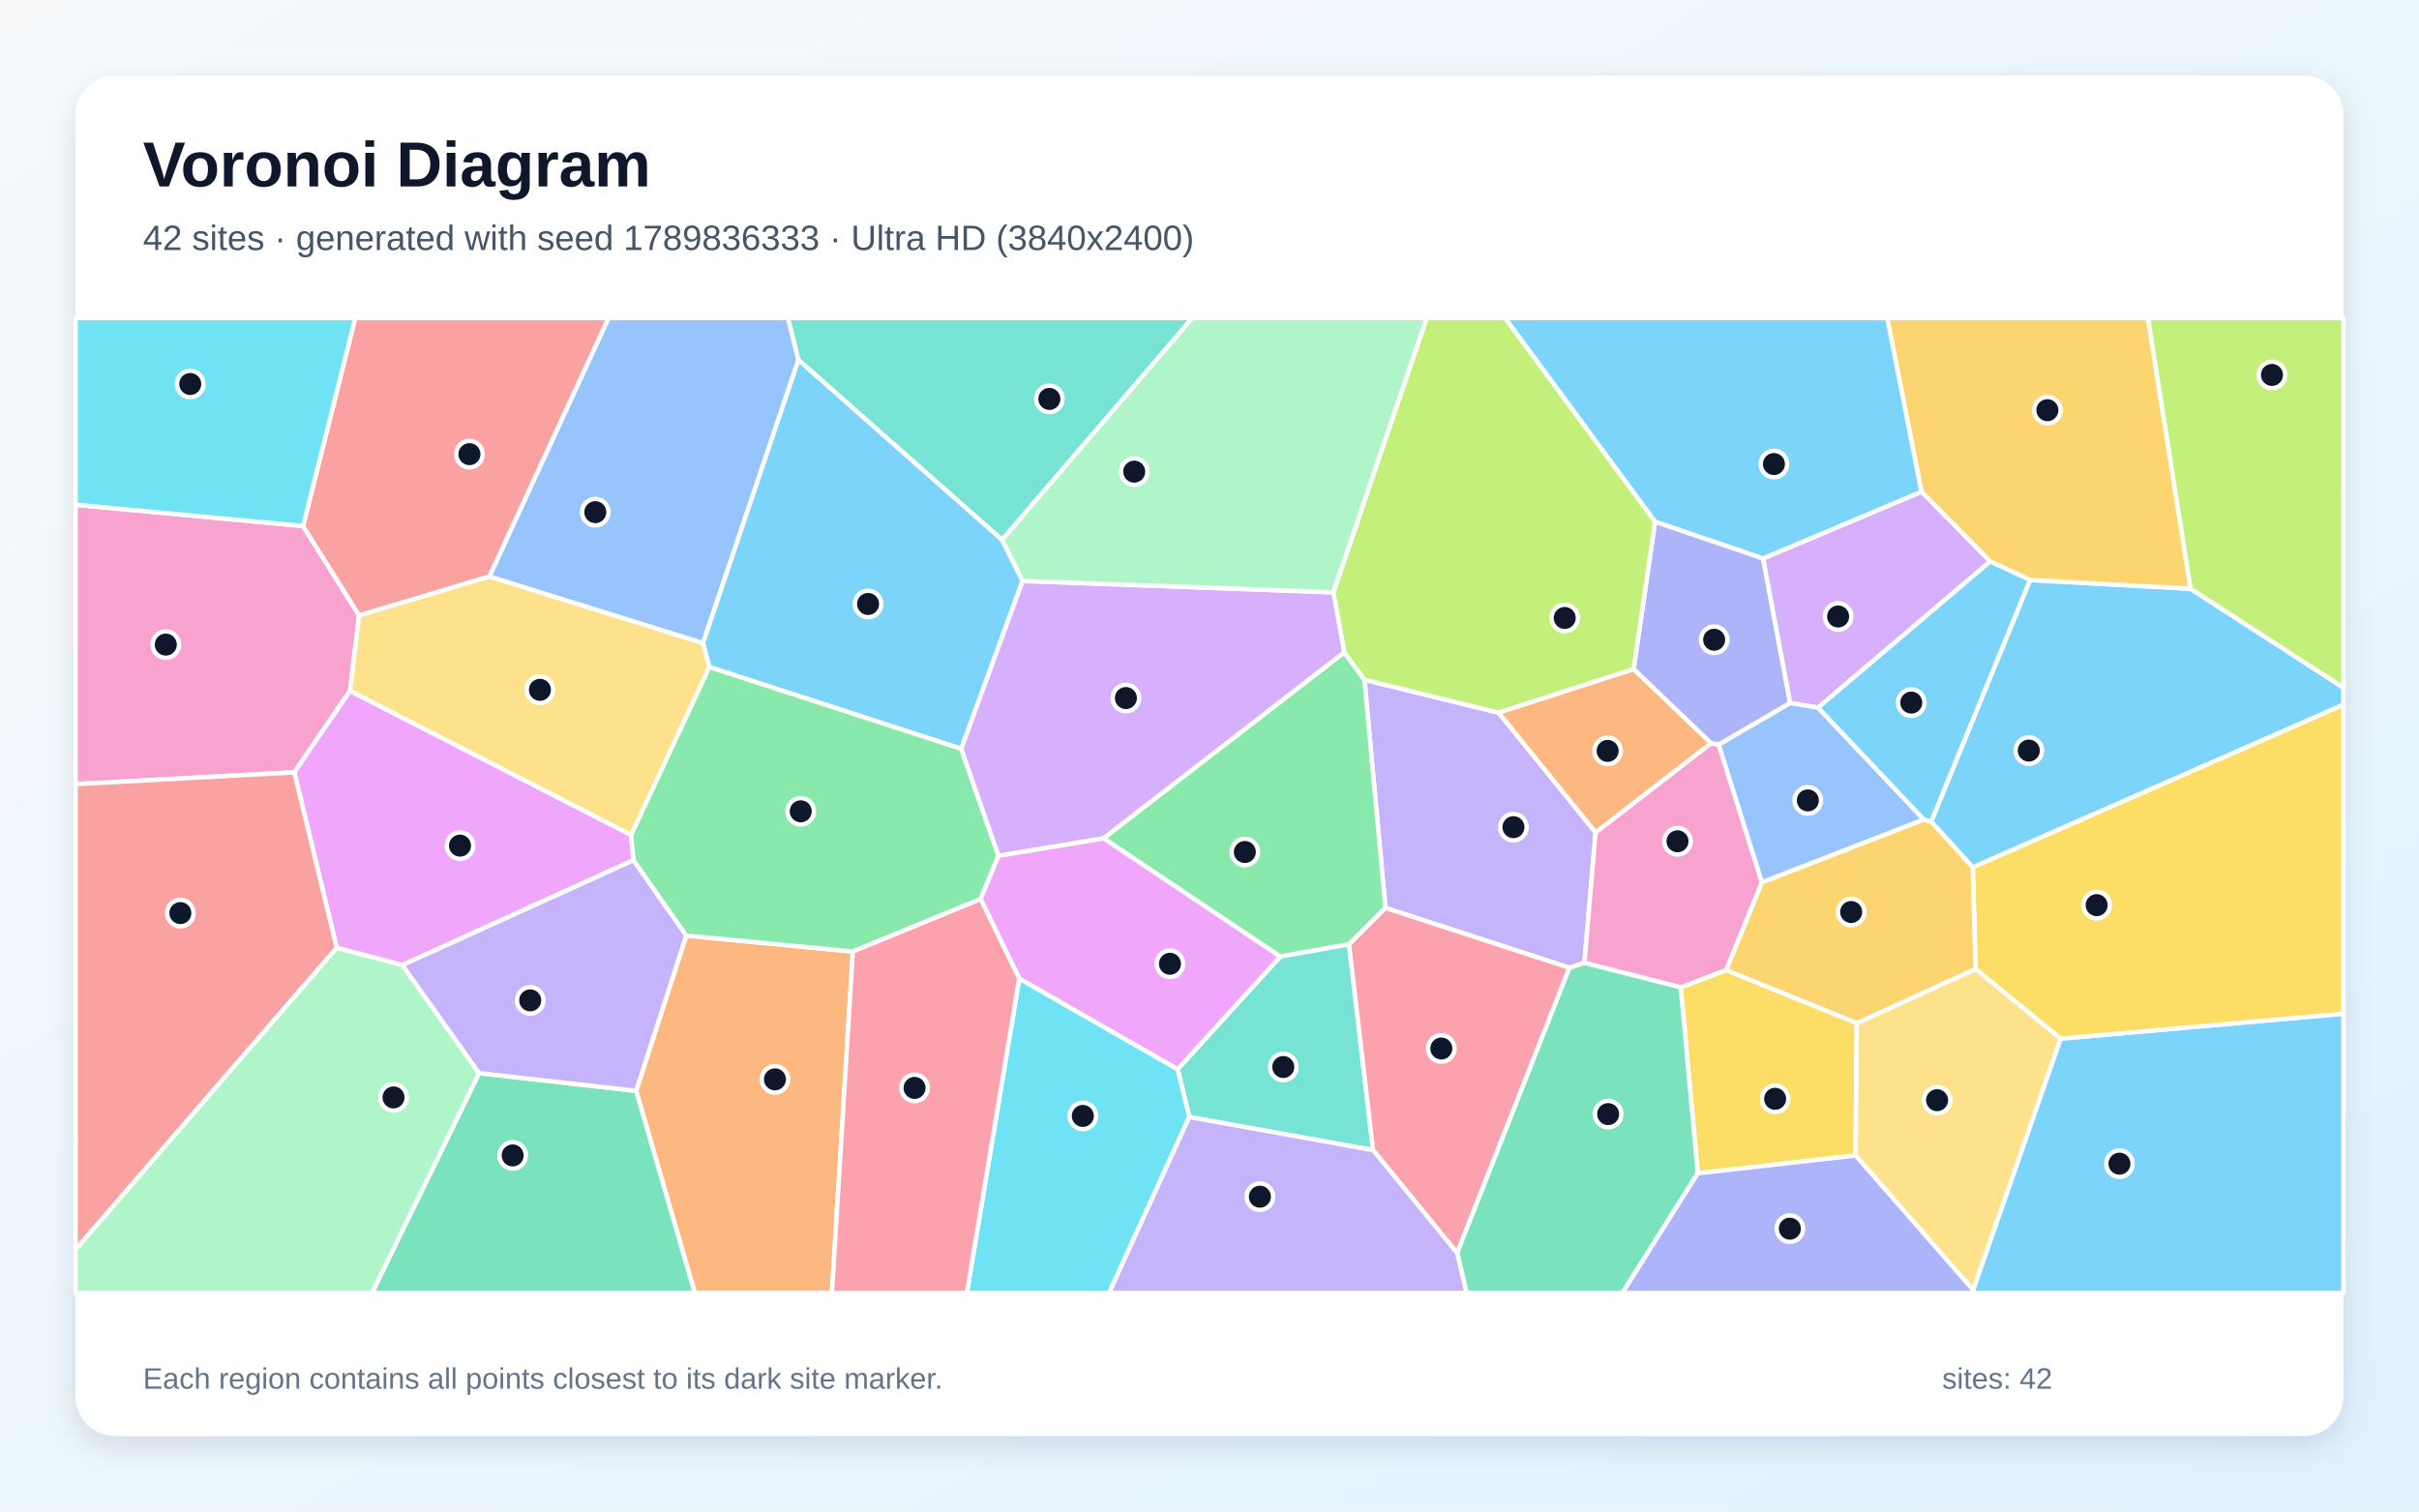
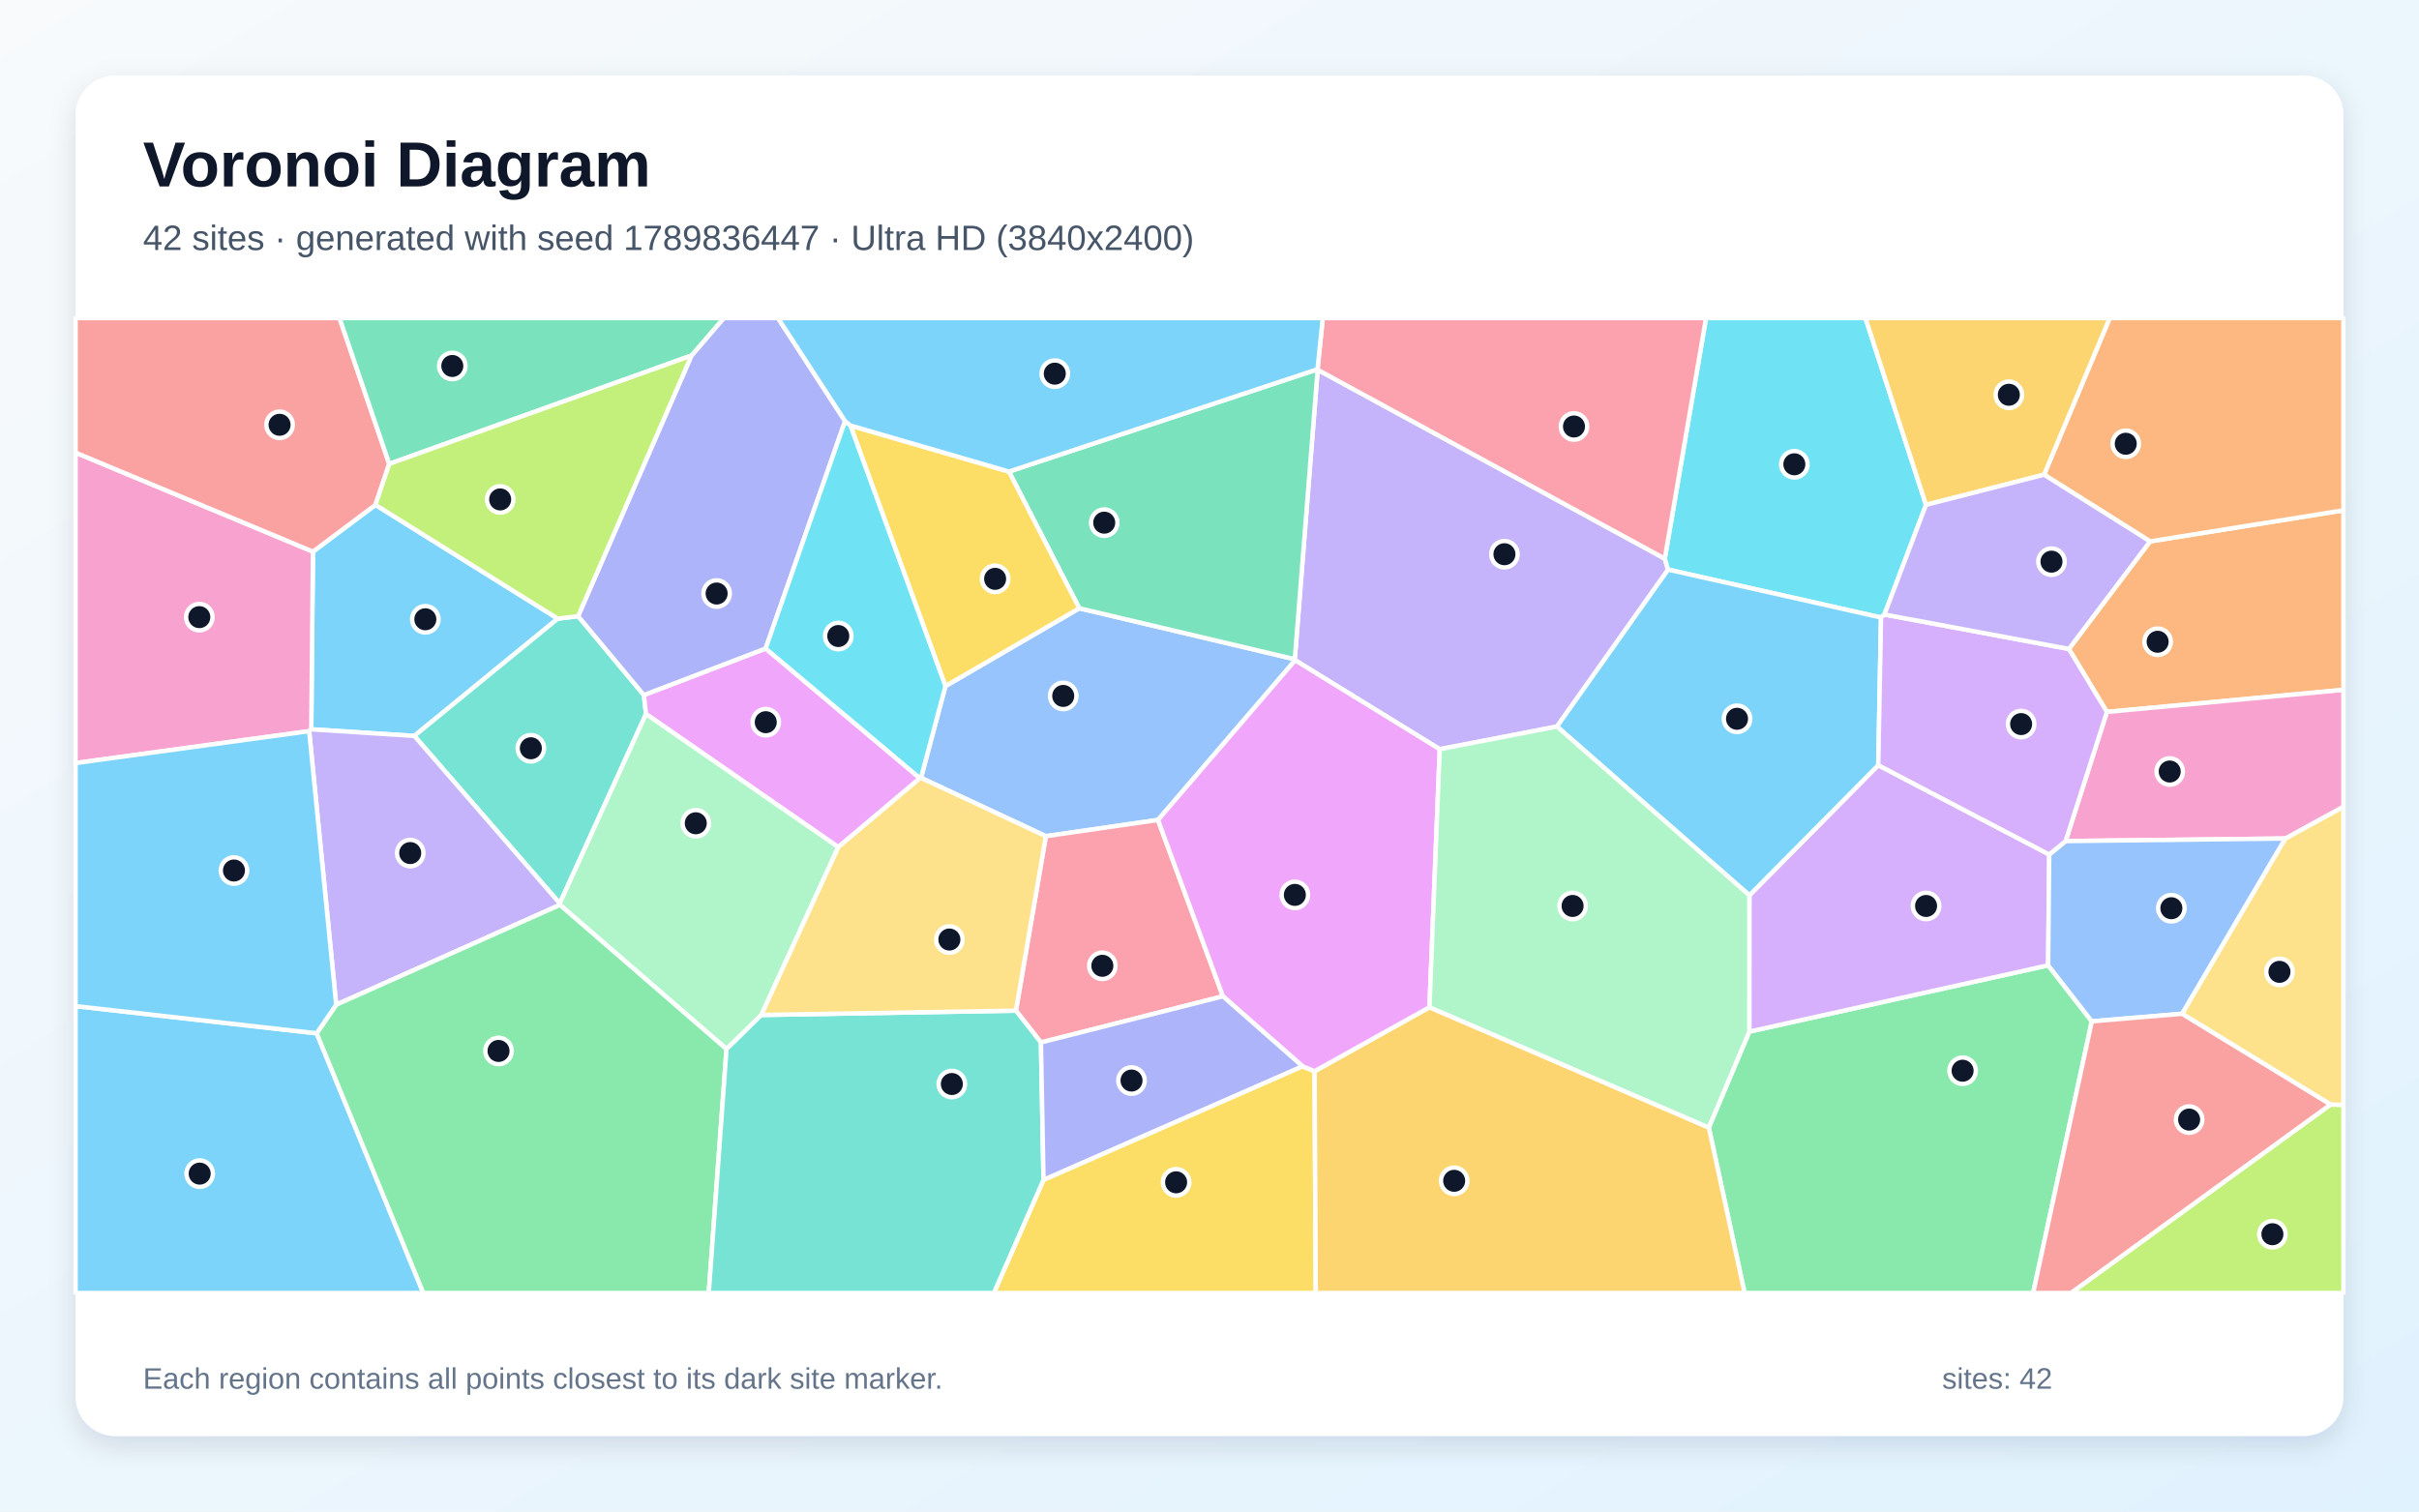
<svg xmlns="http://www.w3.org/2000/svg" width="3840" height="2400" viewBox="0 0 3840 2400" role="img" aria-labelledby="title description">
  <defs>
    <linearGradient id="background" x1="0" y1="0" x2="1" y2="1">
      <stop stop-color="#F8FAFC" />
      <stop offset="1" stop-color="#E0F2FE" />
    </linearGradient>
    <filter id="shadow" x="-5%" y="-5%" width="110%" height="110%">
      <feDropShadow dx="0" dy="15" stdDeviation="22" flood-color="#0F172A" flood-opacity=".12" />
    </filter>
  </defs>
  <rect width="3840" height="2400" fill="url(#background)" />
  <rect x="120" y="120" width="3600" height="2160" rx="63" fill="#FFFFFF" filter="url(#shadow)" />
  <g font-family="Arial, sans-serif">
    <text x="227" y="296" font-size="101" font-weight="700" fill="#0F172A">Voronoi Diagram</text>
-     <text x="227" y="397" font-size="56" fill="#475569">42 sites · generated with seed 1789836333 · Ultra HD (3840x2400)</text>
+     <text x="227" y="397" font-size="56" fill="#475569">42 sites · generated with seed 1789836447 · Ultra HD (3840x2400)</text>
  </g>
  <g stroke="#FFFFFF" stroke-width="7" stroke-linejoin="round">
-     <polygon points="3131.6,1377.2 3065.6,1304.6 3222.5,920.9 3477.4,934.8 3720.0,1091.8 3720.0,1119.0" fill="#38BDF8" fill-opacity="0.65" />
-     <polygon points="2532.9,1321.7 2515.2,1528.9 2491.4,1536.7 2199.3,1441.6 2165.9,1079.3 2379.0,1131.6" fill="#A78BFA" fill-opacity="0.65" />
-     <polygon points="481.0,835.2 570.1,977.3 555.6,1096.9 467.2,1226.3 120.0,1245.1 120.0,801.4" fill="#F472B6" fill-opacity="0.65" />
-     <polygon points="1009.8,1732.1 1089.4,1485.5 1353.8,1510.9 1320.6,2053.0 1102.9,2053.0" fill="#FB923C" fill-opacity="0.65" />
-     <polygon points="2695.1,1863.0 2668.0,1567.7 2740.3,1540.3 2947.5,1624.5 2945.7,1834.7" fill="#FACC15" fill-opacity="0.65" />
-     <polygon points="2141.5,1499.4 2032.2,1518.9 1751.7,1331.0 2133.9,1035.7 2165.9,1079.3 2199.3,1441.6" fill="#4ADE80" fill-opacity="0.65" />
-     <polygon points="1887.9,1773.6 1869.4,1697.6 2032.2,1518.9 2141.5,1499.4 2179.7,1826.2" fill="#2DD4BF" fill-opacity="0.65" />
-     <polygon points="1267.5,571.3 1116.0,1021.2 776.7,915.5 965.9,505.0 1251.0,505.0" fill="#60A5FA" fill-opacity="0.65" />
-     <polygon points="1001.7,1325.6 1005.7,1365.8 638.7,1532.4 534.5,1504.9 467.2,1226.3 555.6,1096.9" fill="#E879F9" fill-opacity="0.65" />
-     <polygon points="760.5,1703.9 1009.8,1732.1 1102.9,2053.0 590.5,2053.0" fill="#34D399" fill-opacity="0.65" />
-     <polygon points="120.0,1984.1 120.0,1245.1 467.2,1226.3 534.5,1504.9" fill="#F87171" fill-opacity="0.65" />
-     <polygon points="2728.4,1182.4 2716.0,1180.1 2593.2,1062.5 2627.3,828.2 2798.8,886.6 2841.8,1116.3" fill="#818CF8" fill-opacity="0.65" />
-     <polygon points="3477.4,934.8 3222.5,920.9 3159.3,891.5 3050.1,780.8 2995.8,505.0 3409.8,505.0" fill="#FBBF24" fill-opacity="0.65" />
-     <polygon points="2627.3,828.2 2593.2,1062.5 2379.0,1131.6 2165.9,1079.3 2133.9,1035.7 2116.6,940.5 2264.6,505.0 2389.4,505.0" fill="#A3E635" fill-opacity="0.65" />
-     <polygon points="2886.1,1123.6 2841.8,1116.3 2798.8,886.6 3050.1,780.8 3159.3,891.5" fill="#C084FC" fill-opacity="0.65" />
-     <polygon points="2179.7,1826.2 2141.5,1499.4 2199.3,1441.6 2491.4,1536.7 2313.1,1989.5" fill="#FB7185" fill-opacity="0.65" />
-     <polygon points="1618.0,1553.7 1869.4,1697.6 1887.9,1773.6 1760.5,2053.0 1534.8,2053.0" fill="#22D3EE" fill-opacity="0.65" />
-     <polygon points="120.0,1984.1 534.5,1504.9 638.7,1532.4 760.5,1703.9 590.5,2053.0 120.0,2053.0" fill="#86EFAC" fill-opacity="0.65" />
-     <polygon points="2945.7,1834.7 2947.5,1624.5 3136.1,1538.5 3271.3,1649.1 3132.3,2048.4" fill="#FCD34D" fill-opacity="0.65" />
-     <polygon points="3132.3,2048.4 3271.3,1649.1 3720.0,1609.5 3720.0,2053.0 3133.2,2053.0" fill="#38BDF8" fill-opacity="0.65" />
-     <polygon points="1590.8,857.1 1623.3,922.4 1525.9,1189.0 1125.9,1059.1 1116.0,1021.2 1267.5,571.3" fill="#38BDF8" fill-opacity="0.65" />
-     <polygon points="760.5,1703.9 638.7,1532.4 1005.7,1365.8 1089.4,1485.5 1009.8,1732.1" fill="#A78BFA" fill-opacity="0.65" />
-     <polygon points="2797.0,1401.1 2740.3,1540.3 2668.0,1567.7 2515.2,1528.9 2532.9,1321.7 2716.0,1180.1 2728.4,1182.4" fill="#F472B6" fill-opacity="0.65" />
-     <polygon points="2532.9,1321.7 2379.0,1131.6 2593.2,1062.5 2716.0,1180.1" fill="#FB923C" fill-opacity="0.65" />
-     <polygon points="3271.3,1649.1 3136.1,1538.5 3131.6,1377.2 3720.0,1119.0 3720.0,1609.5" fill="#FACC15" fill-opacity="0.65" />
-     <polygon points="1005.7,1365.8 1001.7,1325.6 1125.9,1059.1 1525.9,1189.0 1585.0,1358.7 1556.6,1427.5 1353.8,1510.9 1089.4,1485.5" fill="#4ADE80" fill-opacity="0.65" />
-     <polygon points="1590.8,857.1 1267.5,571.3 1251.0,505.0 1892.8,505.0" fill="#2DD4BF" fill-opacity="0.65" />
-     <polygon points="3054.1,1301.3 2797.0,1401.1 2728.4,1182.4 2841.8,1116.3 2886.1,1123.6" fill="#60A5FA" fill-opacity="0.65" />
-     <polygon points="1869.4,1697.6 1618.0,1553.7 1556.6,1427.5 1585.0,1358.7 1751.7,1331.0 2032.2,1518.9" fill="#E879F9" fill-opacity="0.65" />
-     <polygon points="2313.1,1989.5 2491.4,1536.7 2515.2,1528.9 2668.0,1567.7 2695.1,1863.0 2575.4,2053.0 2328.2,2053.0" fill="#34D399" fill-opacity="0.65" />
-     <polygon points="776.7,915.5 570.1,977.3 481.0,835.2 563.9,505.0 965.9,505.0" fill="#F87171" fill-opacity="0.65" />
-     <polygon points="2695.1,1863.0 2945.7,1834.7 3132.3,2048.4 3133.2,2053.0 2575.4,2053.0" fill="#818CF8" fill-opacity="0.65" />
-     <polygon points="3136.1,1538.5 2947.5,1624.5 2740.3,1540.3 2797.0,1401.1 3054.1,1301.3 3065.6,1304.6 3131.6,1377.2" fill="#FBBF24" fill-opacity="0.65" />
-     <polygon points="3477.4,934.8 3409.8,505.0 3720.0,505.0 3720.0,1091.8" fill="#A3E635" fill-opacity="0.65" />
-     <polygon points="2116.6,940.5 2133.9,1035.7 1751.7,1331.0 1585.0,1358.7 1525.9,1189.0 1623.3,922.4" fill="#C084FC" fill-opacity="0.65" />
-     <polygon points="1353.8,1510.9 1556.6,1427.5 1618.0,1553.7 1534.8,2053.0 1320.6,2053.0" fill="#FB7185" fill-opacity="0.65" />
-     <polygon points="481.0,835.2 120.0,801.4 120.0,505.0 563.9,505.0" fill="#22D3EE" fill-opacity="0.65" />
-     <polygon points="2116.6,940.5 1623.3,922.4 1590.8,857.1 1892.8,505.0 2264.6,505.0" fill="#86EFAC" fill-opacity="0.65" />
-     <polygon points="776.7,915.5 1116.0,1021.2 1125.9,1059.1 1001.7,1325.6 555.6,1096.9 570.1,977.3" fill="#FCD34D" fill-opacity="0.65" />
-     <polygon points="2798.8,886.6 2627.3,828.2 2389.4,505.0 2995.8,505.0 3050.1,780.8" fill="#38BDF8" fill-opacity="0.65" />
-     <polygon points="3054.1,1301.3 2886.1,1123.6 3159.3,891.5 3222.5,920.9 3065.6,1304.6" fill="#38BDF8" fill-opacity="0.65" />
-     <polygon points="1887.9,1773.6 2179.7,1826.2 2313.1,1989.5 2328.2,2053.0 1760.5,2053.0" fill="#A78BFA" fill-opacity="0.65" />
+     <polygon points="885.4,982.3 657.7,1168.5 494.1,1158.0 496.8,875.9 596.0,801.6" fill="#38BDF8" fill-opacity="0.65" />
+     <polygon points="2642.7,887.0 2648.0,904.4 2471.6,1153.6 2285.5,1189.6 2056.0,1048.4 2055.4,1046.7 2091.7,587.1" fill="#A78BFA" fill-opacity="0.65" />
+     <polygon points="490.8,1160.9 120.0,1211.6 120.0,718.7 496.8,875.9 494.1,1158.0" fill="#F472B6" fill-opacity="0.65" />
+     <polygon points="3344.6,1130.4 3284.2,1030.4 3413.1,859.6 3720.0,810.3 3720.0,1095.4" fill="#FB923C" fill-opacity="0.65" />
+     <polygon points="1656.5,1873.3 2067.6,1693.0 2086.8,1700.9 2088.7,2053.0 1577.7,2053.0" fill="#FACC15" fill-opacity="0.65" />
+     <polygon points="2712.6,1790.3 2776.9,1638.0 3251.3,1532.7 3320.6,1621.7 3227.5,2053.0 2769.4,2053.0" fill="#4ADE80" fill-opacity="0.65" />
+     <polygon points="657.7,1168.5 885.4,982.3 917.7,978.3 1022.1,1103.6 1025.5,1133.7 888.6,1434.4" fill="#2DD4BF" fill-opacity="0.65" />
+     <polygon points="1838.2,1301.9 1660.2,1327.7 1462.0,1235.1 1500.8,1089.4 1713.3,965.8 2055.4,1046.7 2056.0,1048.4" fill="#60A5FA" fill-opacity="0.65" />
+     <polygon points="1330.7,1345.1 1025.5,1133.7 1022.1,1103.6 1215.4,1029.7 1460.3,1235.7" fill="#E879F9" fill-opacity="0.65" />
+     <polygon points="1713.3,965.8 1601.6,748.8 2091.5,586.3 2091.7,587.1 2055.4,1046.7" fill="#34D399" fill-opacity="0.65" />
+     <polygon points="617.9,736.6 596.0,801.6 496.8,875.9 120.0,718.7 120.0,505.0 539.0,505.0" fill="#F87171" fill-opacity="0.65" />
+     <polygon points="1341.5,668.7 1215.4,1029.7 1022.1,1103.6 917.7,978.3 1097.7,564.5 1148.9,505.0 1235.0,505.0" fill="#818CF8" fill-opacity="0.65" />
+     <polygon points="2086.8,1700.9 2269.2,1599.3 2712.6,1790.3 2769.4,2053.0 2088.7,2053.0" fill="#FBBF24" fill-opacity="0.65" />
+     <polygon points="3699.5,1753.8 3720.0,1754.3 3720.0,2053.0 3287.5,2053.0" fill="#A3E635" fill-opacity="0.65" />
+     <polygon points="3253.0,1356.8 3251.3,1532.7 2776.9,1638.0 2777.0,1421.6 2981.6,1215.0" fill="#C084FC" fill-opacity="0.65" />
+     <polygon points="1941.3,1581.9 1652.4,1655.2 1612.7,1604.7 1660.2,1327.7 1838.2,1301.9" fill="#FB7185" fill-opacity="0.65" />
+     <polygon points="3057.4,801.6 2991.4,975.7 2986.0,980.5 2648.0,904.4 2642.7,887.0 2708.2,505.0 2961.3,505.0" fill="#22D3EE" fill-opacity="0.65" />
+     <polygon points="1208.5,1611.6 1153.3,1665.8 888.9,1436.8 888.6,1434.4 1025.5,1133.7 1330.7,1345.1" fill="#86EFAC" fill-opacity="0.65" />
+     <polygon points="3699.5,1753.8 3463.8,1609.7 3627.6,1331.4 3720.0,1280.8 3720.0,1754.3" fill="#FCD34D" fill-opacity="0.65" />
+     <polygon points="2981.6,1215.0 2777.0,1421.6 2471.6,1153.6 2648.0,904.4 2986.0,980.5" fill="#38BDF8" fill-opacity="0.65" />
+     <polygon points="120.0,1597.5 502.7,1640.7 672.0,2053.0 120.0,2053.0" fill="#38BDF8" fill-opacity="0.65" />
+     <polygon points="533.7,1595.3 490.8,1160.9 494.1,1158.0 657.7,1168.5 888.6,1434.4 888.9,1436.8" fill="#A78BFA" fill-opacity="0.65" />
+     <polygon points="3627.6,1331.4 3279.0,1335.5 3344.6,1130.4 3720.0,1095.4 3720.0,1280.8" fill="#F472B6" fill-opacity="0.65" />
+     <polygon points="3413.1,859.6 3244.8,753.7 3349.0,505.0 3720.0,505.0 3720.0,810.3" fill="#FB923C" fill-opacity="0.65" />
+     <polygon points="1601.6,748.8 1713.3,965.8 1500.8,1089.4 1349.9,675.6" fill="#FACC15" fill-opacity="0.65" />
+     <polygon points="502.7,1640.7 533.7,1595.3 888.9,1436.8 1153.3,1665.8 1125.1,2053.0 672.0,2053.0" fill="#4ADE80" fill-opacity="0.65" />
+     <polygon points="1153.3,1665.8 1208.5,1611.6 1612.7,1604.7 1652.4,1655.2 1656.5,1873.3 1577.7,2053.0 1125.1,2053.0" fill="#2DD4BF" fill-opacity="0.65" />
+     <polygon points="3279.0,1335.5 3627.6,1331.4 3463.8,1609.7 3320.6,1621.7 3251.3,1532.7 3253.0,1356.8" fill="#60A5FA" fill-opacity="0.65" />
+     <polygon points="2269.2,1599.3 2086.8,1700.9 2067.6,1693.0 1941.3,1581.9 1838.2,1301.9 2056.0,1048.4 2285.5,1189.6" fill="#E879F9" fill-opacity="0.65" />
+     <polygon points="1097.7,564.5 617.9,736.6 539.0,505.0 1148.9,505.0" fill="#34D399" fill-opacity="0.65" />
+     <polygon points="3320.6,1621.7 3463.8,1609.7 3699.5,1753.8 3287.5,2053.0 3227.5,2053.0" fill="#F87171" fill-opacity="0.65" />
+     <polygon points="1652.4,1655.2 1941.3,1581.9 2067.6,1693.0 1656.5,1873.3" fill="#818CF8" fill-opacity="0.65" />
+     <polygon points="3244.8,753.7 3057.4,801.6 2961.3,505.0 3349.0,505.0" fill="#FBBF24" fill-opacity="0.65" />
+     <polygon points="1097.7,564.5 917.7,978.3 885.4,982.3 596.0,801.6 617.9,736.6" fill="#A3E635" fill-opacity="0.65" />
+     <polygon points="3279.0,1335.5 3253.0,1356.8 2981.6,1215.0 2986.0,980.5 2991.4,975.7 3284.2,1030.4 3344.6,1130.4" fill="#C084FC" fill-opacity="0.65" />
+     <polygon points="2642.7,887.0 2091.7,587.1 2091.5,586.3 2099.8,505.0 2708.2,505.0" fill="#FB7185" fill-opacity="0.65" />
+     <polygon points="1341.5,668.7 1349.9,675.6 1500.8,1089.4 1462.0,1235.1 1460.3,1235.7 1215.4,1029.7" fill="#22D3EE" fill-opacity="0.65" />
+     <polygon points="2269.2,1599.3 2285.5,1189.6 2471.6,1153.6 2777.0,1421.6 2776.9,1638.0 2712.6,1790.3" fill="#86EFAC" fill-opacity="0.65" />
+     <polygon points="1208.5,1611.6 1330.7,1345.1 1460.3,1235.7 1462.0,1235.1 1660.2,1327.7 1612.7,1604.7" fill="#FCD34D" fill-opacity="0.65" />
+     <polygon points="2091.5,586.3 1601.6,748.8 1349.9,675.6 1341.5,668.7 1235.0,505.0 2099.8,505.0" fill="#38BDF8" fill-opacity="0.65" />
+     <polygon points="533.7,1595.3 502.7,1640.7 120.0,1597.5 120.0,1211.6 490.8,1160.9" fill="#38BDF8" fill-opacity="0.65" />
+     <polygon points="3244.8,753.7 3413.1,859.6 3284.2,1030.4 2991.4,975.7 3057.4,801.6" fill="#A78BFA" fill-opacity="0.65" />
  </g>
  <g>
-     <circle cx="3220.6" cy="1191.8" r="21" fill="#0F172A" stroke="#FFFFFF" stroke-width="7" />
-     <circle cx="2402.5" cy="1313.4" r="21" fill="#0F172A" stroke="#FFFFFF" stroke-width="7" />
-     <circle cx="263.2" cy="1023.5" r="21" fill="#0F172A" stroke="#FFFFFF" stroke-width="7" />
-     <circle cx="1230.2" cy="1713.8" r="21" fill="#0F172A" stroke="#FFFFFF" stroke-width="7" />
-     <circle cx="2817.9" cy="1744.7" r="21" fill="#0F172A" stroke="#FFFFFF" stroke-width="7" />
-     <circle cx="1976.1" cy="1352.8" r="21" fill="#0F172A" stroke="#FFFFFF" stroke-width="7" />
-     <circle cx="2037.1" cy="1694.2" r="21" fill="#0F172A" stroke="#FFFFFF" stroke-width="7" />
-     <circle cx="945.0" cy="813.2" r="21" fill="#0F172A" stroke="#FFFFFF" stroke-width="7" />
-     <circle cx="730.2" cy="1342.7" r="21" fill="#0F172A" stroke="#FFFFFF" stroke-width="7" />
-     <circle cx="813.8" cy="1834.6" r="21" fill="#0F172A" stroke="#FFFFFF" stroke-width="7" />
-     <circle cx="286.3" cy="1449.8" r="21" fill="#0F172A" stroke="#FFFFFF" stroke-width="7" />
-     <circle cx="2721.1" cy="1015.8" r="21" fill="#0F172A" stroke="#FFFFFF" stroke-width="7" />
-     <circle cx="3250.1" cy="651.3" r="21" fill="#0F172A" stroke="#FFFFFF" stroke-width="7" />
-     <circle cx="2483.9" cy="981.2" r="21" fill="#0F172A" stroke="#FFFFFF" stroke-width="7" />
-     <circle cx="2917.9" cy="978.9" r="21" fill="#0F172A" stroke="#FFFFFF" stroke-width="7" />
-     <circle cx="2288.0" cy="1664.8" r="21" fill="#0F172A" stroke="#FFFFFF" stroke-width="7" />
-     <circle cx="1718.9" cy="1771.9" r="21" fill="#0F172A" stroke="#FFFFFF" stroke-width="7" />
-     <circle cx="624.7" cy="1742.5" r="21" fill="#0F172A" stroke="#FFFFFF" stroke-width="7" />
-     <circle cx="3075.0" cy="1746.9" r="21" fill="#0F172A" stroke="#FFFFFF" stroke-width="7" />
-     <circle cx="3364.5" cy="1847.7" r="21" fill="#0F172A" stroke="#FFFFFF" stroke-width="7" />
-     <circle cx="1378.0" cy="959.0" r="21" fill="#0F172A" stroke="#FFFFFF" stroke-width="7" />
-     <circle cx="841.7" cy="1588.4" r="21" fill="#0F172A" stroke="#FFFFFF" stroke-width="7" />
-     <circle cx="2662.9" cy="1335.8" r="21" fill="#0F172A" stroke="#FFFFFF" stroke-width="7" />
-     <circle cx="2552.0" cy="1192.3" r="21" fill="#0F172A" stroke="#FFFFFF" stroke-width="7" />
-     <circle cx="3328.3" cy="1437.2" r="21" fill="#0F172A" stroke="#FFFFFF" stroke-width="7" />
-     <circle cx="1271.1" cy="1288.2" r="21" fill="#0F172A" stroke="#FFFFFF" stroke-width="7" />
-     <circle cx="1665.8" cy="633.4" r="21" fill="#0F172A" stroke="#FFFFFF" stroke-width="7" />
-     <circle cx="2869.8" cy="1270.9" r="21" fill="#0F172A" stroke="#FFFFFF" stroke-width="7" />
-     <circle cx="1857.2" cy="1530.3" r="21" fill="#0F172A" stroke="#FFFFFF" stroke-width="7" />
-     <circle cx="2552.8" cy="1769.0" r="21" fill="#0F172A" stroke="#FFFFFF" stroke-width="7" />
-     <circle cx="745.2" cy="721.1" r="21" fill="#0F172A" stroke="#FFFFFF" stroke-width="7" />
-     <circle cx="2841.3" cy="1950.9" r="21" fill="#0F172A" stroke="#FFFFFF" stroke-width="7" />
-     <circle cx="2938.6" cy="1448.1" r="21" fill="#0F172A" stroke="#FFFFFF" stroke-width="7" />
-     <circle cx="3606.6" cy="595.3" r="21" fill="#0F172A" stroke="#FFFFFF" stroke-width="7" />
-     <circle cx="1787.3" cy="1108.4" r="21" fill="#0F172A" stroke="#FFFFFF" stroke-width="7" />
-     <circle cx="1451.8" cy="1727.4" r="21" fill="#0F172A" stroke="#FFFFFF" stroke-width="7" />
-     <circle cx="302.0" cy="609.7" r="21" fill="#0F172A" stroke="#FFFFFF" stroke-width="7" />
-     <circle cx="1800.5" cy="748.9" r="21" fill="#0F172A" stroke="#FFFFFF" stroke-width="7" />
-     <circle cx="857.1" cy="1095.3" r="21" fill="#0F172A" stroke="#FFFFFF" stroke-width="7" />
-     <circle cx="2816.0" cy="736.8" r="21" fill="#0F172A" stroke="#FFFFFF" stroke-width="7" />
-     <circle cx="3034.0" cy="1115.6" r="21" fill="#0F172A" stroke="#FFFFFF" stroke-width="7" />
-     <circle cx="2000.0" cy="1900.1" r="21" fill="#0F172A" stroke="#FFFFFF" stroke-width="7" />
+     <circle cx="675.2" cy="983.3" r="21" fill="#0F172A" stroke="#FFFFFF" stroke-width="7" />
+     <circle cx="2388.2" cy="880.0" r="21" fill="#0F172A" stroke="#FFFFFF" stroke-width="7" />
+     <circle cx="316.4" cy="979.9" r="21" fill="#0F172A" stroke="#FFFFFF" stroke-width="7" />
+     <circle cx="3425.1" cy="1019.0" r="21" fill="#0F172A" stroke="#FFFFFF" stroke-width="7" />
+     <circle cx="1867.0" cy="1877.3" r="21" fill="#0F172A" stroke="#FFFFFF" stroke-width="7" />
+     <circle cx="3115.5" cy="1700.1" r="21" fill="#0F172A" stroke="#FFFFFF" stroke-width="7" />
+     <circle cx="842.7" cy="1188.1" r="21" fill="#0F172A" stroke="#FFFFFF" stroke-width="7" />
+     <circle cx="1687.8" cy="1105.0" r="21" fill="#0F172A" stroke="#FFFFFF" stroke-width="7" />
+     <circle cx="1215.6" cy="1146.7" r="21" fill="#0F172A" stroke="#FFFFFF" stroke-width="7" />
+     <circle cx="1752.9" cy="829.9" r="21" fill="#0F172A" stroke="#FFFFFF" stroke-width="7" />
+     <circle cx="443.8" cy="674.5" r="21" fill="#0F172A" stroke="#FFFFFF" stroke-width="7" />
+     <circle cx="1137.6" cy="942.4" r="21" fill="#0F172A" stroke="#FFFFFF" stroke-width="7" />
+     <circle cx="2308.4" cy="1874.9" r="21" fill="#0F172A" stroke="#FFFFFF" stroke-width="7" />
+     <circle cx="3607.3" cy="1959.7" r="21" fill="#0F172A" stroke="#FFFFFF" stroke-width="7" />
+     <circle cx="3057.5" cy="1438.5" r="21" fill="#0F172A" stroke="#FFFFFF" stroke-width="7" />
+     <circle cx="1749.9" cy="1533.5" r="21" fill="#0F172A" stroke="#FFFFFF" stroke-width="7" />
+     <circle cx="2848.4" cy="737.2" r="21" fill="#0F172A" stroke="#FFFFFF" stroke-width="7" />
+     <circle cx="1104.5" cy="1307.2" r="21" fill="#0F172A" stroke="#FFFFFF" stroke-width="7" />
+     <circle cx="3618.5" cy="1543.1" r="21" fill="#0F172A" stroke="#FFFFFF" stroke-width="7" />
+     <circle cx="2757.4" cy="1141.3" r="21" fill="#0F172A" stroke="#FFFFFF" stroke-width="7" />
+     <circle cx="317.0" cy="1863.5" r="21" fill="#0F172A" stroke="#FFFFFF" stroke-width="7" />
+     <circle cx="651.2" cy="1354.5" r="21" fill="#0F172A" stroke="#FFFFFF" stroke-width="7" />
+     <circle cx="3444.3" cy="1225.0" r="21" fill="#0F172A" stroke="#FFFFFF" stroke-width="7" />
+     <circle cx="3374.5" cy="704.6" r="21" fill="#0F172A" stroke="#FFFFFF" stroke-width="7" />
+     <circle cx="1579.7" cy="919.1" r="21" fill="#0F172A" stroke="#FFFFFF" stroke-width="7" />
+     <circle cx="791.4" cy="1668.7" r="21" fill="#0F172A" stroke="#FFFFFF" stroke-width="7" />
+     <circle cx="1511.0" cy="1721.2" r="21" fill="#0F172A" stroke="#FFFFFF" stroke-width="7" />
+     <circle cx="3446.9" cy="1442.1" r="21" fill="#0F172A" stroke="#FFFFFF" stroke-width="7" />
+     <circle cx="2055.5" cy="1420.9" r="21" fill="#0F172A" stroke="#FFFFFF" stroke-width="7" />
+     <circle cx="718.0" cy="581.1" r="21" fill="#0F172A" stroke="#FFFFFF" stroke-width="7" />
+     <circle cx="3475.1" cy="1777.7" r="21" fill="#0F172A" stroke="#FFFFFF" stroke-width="7" />
+     <circle cx="1796.2" cy="1715.7" r="21" fill="#0F172A" stroke="#FFFFFF" stroke-width="7" />
+     <circle cx="3188.9" cy="626.8" r="21" fill="#0F172A" stroke="#FFFFFF" stroke-width="7" />
+     <circle cx="794.0" cy="793.0" r="21" fill="#0F172A" stroke="#FFFFFF" stroke-width="7" />
+     <circle cx="3208.4" cy="1149.7" r="21" fill="#0F172A" stroke="#FFFFFF" stroke-width="7" />
+     <circle cx="2498.6" cy="677.2" r="21" fill="#0F172A" stroke="#FFFFFF" stroke-width="7" />
+     <circle cx="1330.7" cy="1009.9" r="21" fill="#0F172A" stroke="#FFFFFF" stroke-width="7" />
+     <circle cx="2496.4" cy="1438.5" r="21" fill="#0F172A" stroke="#FFFFFF" stroke-width="7" />
+     <circle cx="1507.1" cy="1491.8" r="21" fill="#0F172A" stroke="#FFFFFF" stroke-width="7" />
+     <circle cx="1674.4" cy="593.3" r="21" fill="#0F172A" stroke="#FFFFFF" stroke-width="7" />
+     <circle cx="371.4" cy="1382.2" r="21" fill="#0F172A" stroke="#FFFFFF" stroke-width="7" />
+     <circle cx="3256.6" cy="891.8" r="21" fill="#0F172A" stroke="#FFFFFF" stroke-width="7" />
  </g>
  <g font-family="Arial, sans-serif" font-size="47" fill="#64748B">
    <text x="227" y="2205">Each region contains all points closest to its dark site marker.</text>
    <text x="3083" y="2205">sites: 42</text>
  </g>
</svg>
